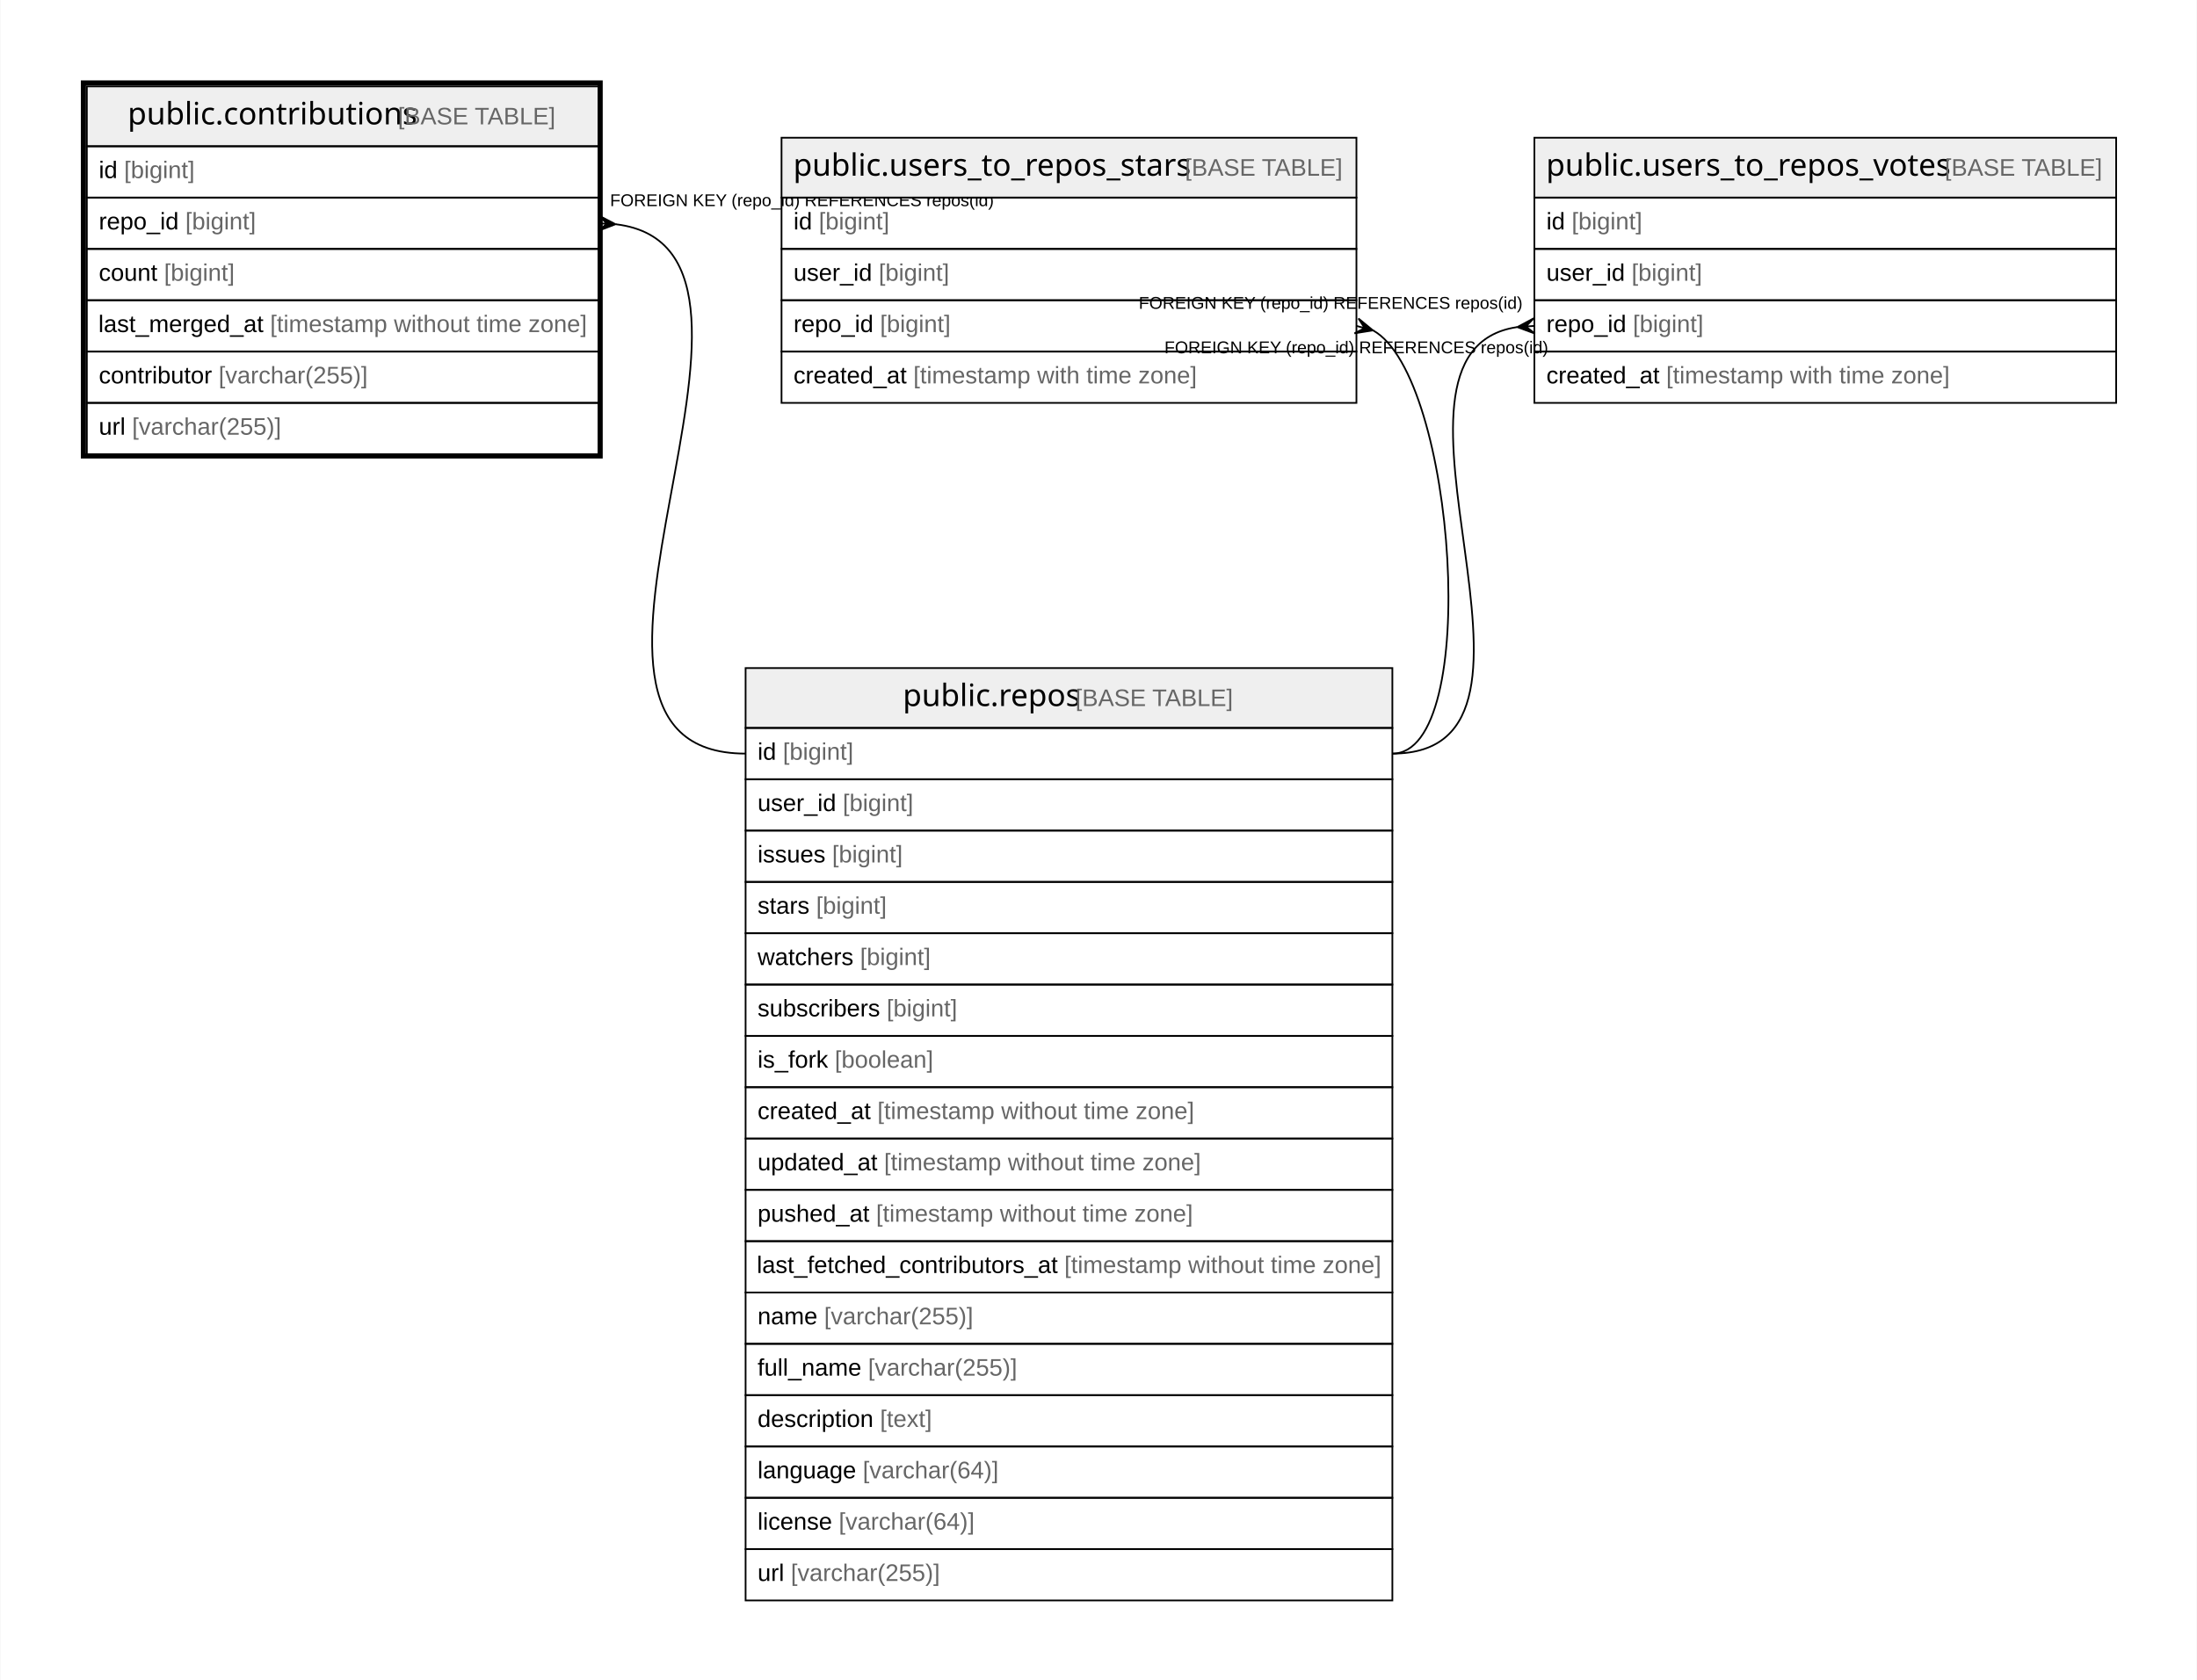
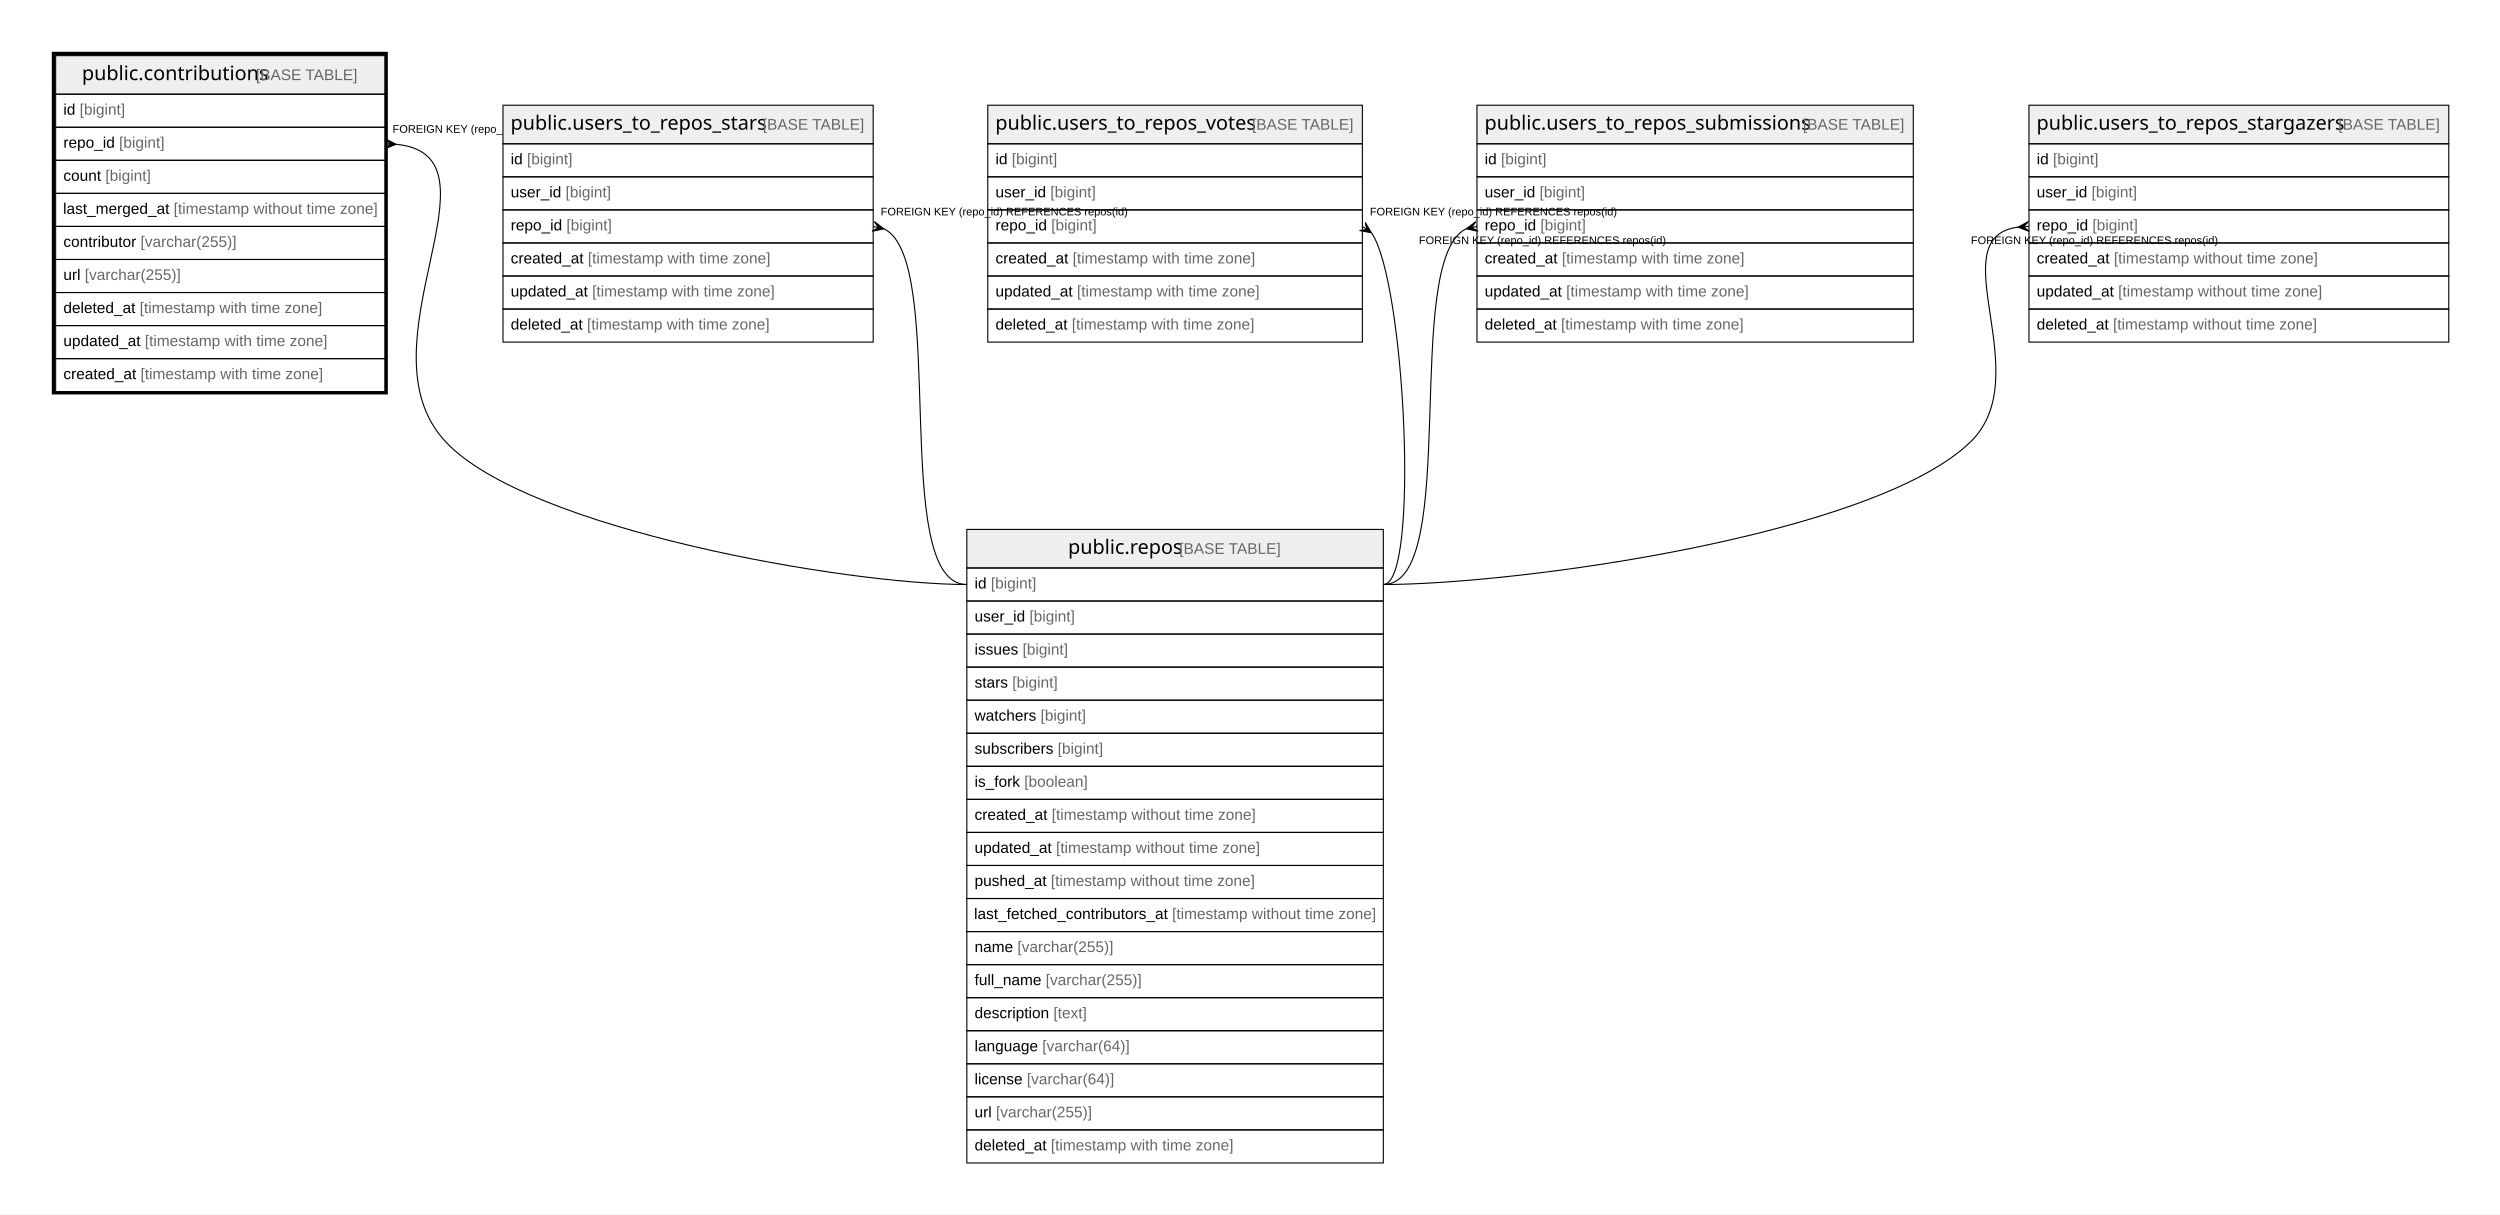
- <svg xmlns="http://www.w3.org/2000/svg" width="1284pt" height="982pt" viewBox="0.00 0.00 1283.50 982.00">
-   <g id="graph0" class="graph" transform="scale(1 1) rotate(0) translate(4 978)">
-     <polygon fill="#ffffff" stroke="transparent" points="-4,4 -4,-978 1279.5,-978 1279.5,4 -4,4" />
+ <svg xmlns="http://www.w3.org/2000/svg" width="2269pt" height="1102pt" viewBox="0.00 0.00 2269.00 1102.00">
+   <g id="graph0" class="graph" transform="scale(1 1) rotate(0) translate(4 1098)">
+     <polygon fill="#ffffff" stroke="transparent" points="-4,4 -4,-1098 2265,-1098 2265,4 -4,4" />
    <g id="node1" class="node">
-       <polygon fill="#efefef" stroke="transparent" points="46.5,-892.5 46.5,-927.5 345.5,-927.5 345.5,-892.5 46.5,-892.5" />
-       <polygon fill="none" stroke="#000000" points="46.5,-892.5 46.5,-927.5 345.5,-927.5 345.5,-892.5 46.5,-892.5" />
-       <text text-anchor="start" x="70.357" y="-905.3" font-family="Arial Bold" font-size="18.00" fill="#000000">public.contributions</text>
-       <text text-anchor="start" x="224.389" y="-905.3" font-family="Arial" font-size="14.00" fill="#000000"> </text>
-       <text text-anchor="start" x="228.279" y="-905.3" font-family="Arial" font-size="14.00" fill="#666666">[BASE TABLE]</text>
+       <polygon fill="#efefef" stroke="transparent" points="46.5,-1012.5 46.5,-1047.5 345.5,-1047.5 345.5,-1012.5 46.5,-1012.5" />
+       <polygon fill="none" stroke="#000000" points="46.5,-1012.5 46.5,-1047.5 345.5,-1047.5 345.5,-1012.5 46.5,-1012.5" />
+       <text text-anchor="start" x="70.357" y="-1025.3" font-family="Arial Bold" font-size="18.00" fill="#000000">public.contributions</text>
+       <text text-anchor="start" x="224.389" y="-1025.3" font-family="Arial" font-size="14.00" fill="#000000"> </text>
+       <text text-anchor="start" x="228.279" y="-1025.3" font-family="Arial" font-size="14.00" fill="#666666">[BASE TABLE]</text>
+       <polygon fill="none" stroke="#000000" points="46.5,-982.5 46.5,-1012.5 345.5,-1012.5 345.5,-982.5 46.5,-982.5" />
+       <text text-anchor="start" x="53.5" y="-993.9" font-family="Arial" font-size="14.00" fill="#000000">id </text>
+       <text text-anchor="start" x="68.28" y="-993.9" font-family="Arial" font-size="14.00" fill="#666666">[bigint]</text>
+       <polygon fill="none" stroke="#000000" points="46.5,-952.5 46.5,-982.5 345.5,-982.5 345.5,-952.5 46.5,-952.5" />
+       <text text-anchor="start" x="53.5" y="-963.9" font-family="Arial" font-size="14.00" fill="#000000">repo_id </text>
+       <text text-anchor="start" x="104.071" y="-963.9" font-family="Arial" font-size="14.00" fill="#666666">[bigint]</text>
+       <polygon fill="none" stroke="#000000" points="46.5,-922.5 46.5,-952.5 345.5,-952.5 345.5,-922.5 46.5,-922.5" />
+       <text text-anchor="start" x="53.5" y="-933.9" font-family="Arial" font-size="14.00" fill="#000000">count </text>
+       <text text-anchor="start" x="91.629" y="-933.9" font-family="Arial" font-size="14.00" fill="#666666">[bigint]</text>
+       <polygon fill="none" stroke="#000000" points="46.5,-892.5 46.5,-922.5 345.5,-922.5 345.5,-892.5 46.5,-892.5" />
+       <text text-anchor="start" x="53.25" y="-903.9" font-family="Arial" font-size="14.00" fill="#000000">last_merged_at </text>
+       <text text-anchor="start" x="153.61" y="-903.9" font-family="Arial" font-size="14.00" fill="#666666">[timestamp without time zone]</text>
      <polygon fill="none" stroke="#000000" points="46.5,-862.5 46.5,-892.5 345.5,-892.5 345.5,-862.5 46.5,-862.5" />
-       <text text-anchor="start" x="53.5" y="-873.9" font-family="Arial" font-size="14.00" fill="#000000">id </text>
-       <text text-anchor="start" x="68.28" y="-873.9" font-family="Arial" font-size="14.00" fill="#666666">[bigint]</text>
+       <text text-anchor="start" x="53.5" y="-873.9" font-family="Arial" font-size="14.00" fill="#000000">contributor </text>
+       <text text-anchor="start" x="123.513" y="-873.9" font-family="Arial" font-size="14.00" fill="#666666">[varchar(255)]</text>
      <polygon fill="none" stroke="#000000" points="46.5,-832.5 46.5,-862.5 345.5,-862.5 345.5,-832.5 46.5,-832.5" />
-       <text text-anchor="start" x="53.5" y="-843.9" font-family="Arial" font-size="14.00" fill="#000000">repo_id </text>
-       <text text-anchor="start" x="104.071" y="-843.9" font-family="Arial" font-size="14.00" fill="#666666">[bigint]</text>
+       <text text-anchor="start" x="53.5" y="-843.9" font-family="Arial" font-size="14.00" fill="#000000">url </text>
+       <text text-anchor="start" x="72.94" y="-843.9" font-family="Arial" font-size="14.00" fill="#666666">[varchar(255)]</text>
      <polygon fill="none" stroke="#000000" points="46.5,-802.5 46.5,-832.5 345.5,-832.5 345.5,-802.5 46.5,-802.5" />
-       <text text-anchor="start" x="53.5" y="-813.9" font-family="Arial" font-size="14.00" fill="#000000">count </text>
-       <text text-anchor="start" x="91.629" y="-813.9" font-family="Arial" font-size="14.00" fill="#666666">[bigint]</text>
+       <text text-anchor="start" x="53.5" y="-813.9" font-family="Arial" font-size="14.00" fill="#000000">deleted_at </text>
+       <text text-anchor="start" x="122.757" y="-813.9" font-family="Arial" font-size="14.00" fill="#666666">[timestamp with time zone]</text>
      <polygon fill="none" stroke="#000000" points="46.5,-772.5 46.5,-802.5 345.5,-802.5 345.5,-772.5 46.5,-772.5" />
-       <text text-anchor="start" x="53.25" y="-783.9" font-family="Arial" font-size="14.00" fill="#000000">last_merged_at </text>
-       <text text-anchor="start" x="153.61" y="-783.9" font-family="Arial" font-size="14.00" fill="#666666">[timestamp without time zone]</text>
+       <text text-anchor="start" x="53.5" y="-783.9" font-family="Arial" font-size="14.00" fill="#000000">updated_at </text>
+       <text text-anchor="start" x="127.433" y="-783.9" font-family="Arial" font-size="14.00" fill="#666666">[timestamp with time zone]</text>
      <polygon fill="none" stroke="#000000" points="46.5,-742.5 46.5,-772.5 345.5,-772.5 345.5,-742.5 46.5,-742.5" />
-       <text text-anchor="start" x="53.5" y="-753.9" font-family="Arial" font-size="14.00" fill="#000000">contributor </text>
-       <text text-anchor="start" x="123.513" y="-753.9" font-family="Arial" font-size="14.00" fill="#666666">[varchar(255)]</text>
-       <polygon fill="none" stroke="#000000" points="46.5,-712.5 46.5,-742.5 345.5,-742.5 345.5,-712.5 46.5,-712.5" />
-       <text text-anchor="start" x="53.5" y="-723.9" font-family="Arial" font-size="14.00" fill="#000000">url </text>
-       <text text-anchor="start" x="72.94" y="-723.9" font-family="Arial" font-size="14.00" fill="#666666">[varchar(255)]</text>
-       <polygon fill="none" stroke="#000000" stroke-width="3" points="44.5,-711.5 44.5,-929.5 346.5,-929.5 346.5,-711.5 44.5,-711.5" />
+       <text text-anchor="start" x="53.5" y="-753.9" font-family="Arial" font-size="14.00" fill="#000000">created_at </text>
+       <text text-anchor="start" x="123.528" y="-753.9" font-family="Arial" font-size="14.00" fill="#666666">[timestamp with time zone]</text>
+       <polygon fill="none" stroke="#000000" stroke-width="3" points="44.5,-741.5 44.5,-1049.5 346.5,-1049.5 346.5,-741.5 44.5,-741.5" />
    </g>
    <g id="node2" class="node">
-       <polygon fill="#efefef" stroke="transparent" points="431.5,-552.5 431.5,-587.5 809.5,-587.5 809.5,-552.5 431.5,-552.5" />
-       <polygon fill="none" stroke="#000000" points="431.5,-552.5 431.5,-587.5 809.5,-587.5 809.5,-552.5 431.5,-552.5" />
-       <text text-anchor="start" x="523.363" y="-565.3" font-family="Arial Bold" font-size="18.00" fill="#000000">public.repos</text>
-       <text text-anchor="start" x="620.383" y="-565.3" font-family="Arial" font-size="14.00" fill="#000000"> </text>
-       <text text-anchor="start" x="624.274" y="-565.3" font-family="Arial" font-size="14.00" fill="#666666">[BASE TABLE]</text>
-       <polygon fill="none" stroke="#000000" points="431.5,-522.5 431.5,-552.5 809.5,-552.5 809.5,-522.5 431.5,-522.5" />
-       <text text-anchor="start" x="438.5" y="-533.9" font-family="Arial" font-size="14.00" fill="#000000">id </text>
-       <text text-anchor="start" x="453.28" y="-533.9" font-family="Arial" font-size="14.00" fill="#666666">[bigint]</text>
-       <polygon fill="none" stroke="#000000" points="431.5,-492.5 431.5,-522.5 809.5,-522.5 809.5,-492.5 431.5,-492.5" />
-       <text text-anchor="start" x="438.5" y="-503.9" font-family="Arial" font-size="14.00" fill="#000000">user_id </text>
-       <text text-anchor="start" x="488.288" y="-503.9" font-family="Arial" font-size="14.00" fill="#666666">[bigint]</text>
-       <polygon fill="none" stroke="#000000" points="431.5,-462.5 431.5,-492.5 809.5,-492.5 809.5,-462.5 431.5,-462.5" />
-       <text text-anchor="start" x="438.5" y="-473.9" font-family="Arial" font-size="14.00" fill="#000000">issues </text>
-       <text text-anchor="start" x="482.062" y="-473.9" font-family="Arial" font-size="14.00" fill="#666666">[bigint]</text>
-       <polygon fill="none" stroke="#000000" points="431.5,-432.5 431.5,-462.5 809.5,-462.5 809.5,-432.5 431.5,-432.5" />
-       <text text-anchor="start" x="438.5" y="-443.9" font-family="Arial" font-size="14.00" fill="#000000">stars </text>
-       <text text-anchor="start" x="472.724" y="-443.9" font-family="Arial" font-size="14.00" fill="#666666">[bigint]</text>
-       <polygon fill="none" stroke="#000000" points="431.5,-402.5 431.5,-432.5 809.5,-432.5 809.5,-402.5 431.5,-402.5" />
-       <text text-anchor="start" x="438.5" y="-413.9" font-family="Arial" font-size="14.00" fill="#000000">watchers </text>
-       <text text-anchor="start" x="498.396" y="-413.9" font-family="Arial" font-size="14.00" fill="#666666">[bigint]</text>
-       <polygon fill="none" stroke="#000000" points="431.5,-372.5 431.5,-402.5 809.5,-402.5 809.5,-372.5 431.5,-372.5" />
-       <text text-anchor="start" x="438.5" y="-383.9" font-family="Arial" font-size="14.00" fill="#000000">subscribers </text>
-       <text text-anchor="start" x="513.949" y="-383.9" font-family="Arial" font-size="14.00" fill="#666666">[bigint]</text>
-       <polygon fill="none" stroke="#000000" points="431.5,-342.5 431.5,-372.5 809.5,-372.5 809.5,-342.5 431.5,-342.5" />
-       <text text-anchor="start" x="438.5" y="-353.9" font-family="Arial" font-size="14.00" fill="#000000">is_fork </text>
-       <text text-anchor="start" x="483.614" y="-353.9" font-family="Arial" font-size="14.00" fill="#666666">[boolean]</text>
-       <polygon fill="none" stroke="#000000" points="431.5,-312.5 431.5,-342.5 809.5,-342.5 809.5,-312.5 431.5,-312.5" />
-       <text text-anchor="start" x="438.5" y="-323.9" font-family="Arial" font-size="14.00" fill="#000000">created_at </text>
-       <text text-anchor="start" x="508.528" y="-323.9" font-family="Arial" font-size="14.00" fill="#666666">[timestamp without time zone]</text>
-       <polygon fill="none" stroke="#000000" points="431.5,-282.5 431.5,-312.5 809.5,-312.5 809.5,-282.5 431.5,-282.5" />
-       <text text-anchor="start" x="438.5" y="-293.9" font-family="Arial" font-size="14.00" fill="#000000">updated_at </text>
-       <text text-anchor="start" x="512.433" y="-293.9" font-family="Arial" font-size="14.00" fill="#666666">[timestamp without time zone]</text>
-       <polygon fill="none" stroke="#000000" points="431.5,-252.5 431.5,-282.5 809.5,-282.5 809.5,-252.5 431.5,-252.5" />
-       <text text-anchor="start" x="438.5" y="-263.9" font-family="Arial" font-size="14.00" fill="#000000">pushed_at </text>
-       <text text-anchor="start" x="507.759" y="-263.9" font-family="Arial" font-size="14.00" fill="#666666">[timestamp without time zone]</text>
-       <polygon fill="none" stroke="#000000" points="431.5,-222.5 431.5,-252.5 809.5,-252.5 809.5,-222.5 431.5,-222.5" />
-       <text text-anchor="start" x="438.067" y="-233.9" font-family="Arial" font-size="14.00" fill="#000000">last_fetched_contributors_at </text>
-       <text text-anchor="start" x="617.792" y="-233.9" font-family="Arial" font-size="14.00" fill="#666666">[timestamp without time zone]</text>
-       <polygon fill="none" stroke="#000000" points="431.5,-192.5 431.5,-222.5 809.5,-222.5 809.5,-192.5 431.5,-192.5" />
-       <text text-anchor="start" x="438.5" y="-203.9" font-family="Arial" font-size="14.00" fill="#000000">name </text>
-       <text text-anchor="start" x="477.399" y="-203.9" font-family="Arial" font-size="14.00" fill="#666666">[varchar(255)]</text>
-       <polygon fill="none" stroke="#000000" points="431.5,-162.5 431.5,-192.5 809.5,-192.5 809.5,-162.5 431.5,-162.5" />
-       <text text-anchor="start" x="438.5" y="-173.9" font-family="Arial" font-size="14.00" fill="#000000">full_name </text>
-       <text text-anchor="start" x="503.068" y="-173.9" font-family="Arial" font-size="14.00" fill="#666666">[varchar(255)]</text>
-       <polygon fill="none" stroke="#000000" points="431.5,-132.5 431.5,-162.5 809.5,-162.5 809.5,-132.5 431.5,-132.5" />
-       <text text-anchor="start" x="438.5" y="-143.9" font-family="Arial" font-size="14.00" fill="#000000">description </text>
-       <text text-anchor="start" x="510.068" y="-143.9" font-family="Arial" font-size="14.00" fill="#666666">[text]</text>
-       <polygon fill="none" stroke="#000000" points="431.5,-102.5 431.5,-132.5 809.5,-132.5 809.5,-102.5 431.5,-102.5" />
-       <text text-anchor="start" x="438.5" y="-113.9" font-family="Arial" font-size="14.00" fill="#000000">language </text>
-       <text text-anchor="start" x="499.975" y="-113.9" font-family="Arial" font-size="14.00" fill="#666666">[varchar(64)]</text>
-       <polygon fill="none" stroke="#000000" points="431.5,-72.5 431.5,-102.5 809.5,-102.5 809.5,-72.5 431.5,-72.5" />
-       <text text-anchor="start" x="438.5" y="-83.9" font-family="Arial" font-size="14.00" fill="#000000">license </text>
-       <text text-anchor="start" x="485.952" y="-83.9" font-family="Arial" font-size="14.00" fill="#666666">[varchar(64)]</text>
-       <polygon fill="none" stroke="#000000" points="431.5,-42.5 431.5,-72.5 809.5,-72.5 809.5,-42.5 431.5,-42.5" />
-       <text text-anchor="start" x="438.5" y="-53.9" font-family="Arial" font-size="14.00" fill="#000000">url </text>
-       <text text-anchor="start" x="457.94" y="-53.9" font-family="Arial" font-size="14.00" fill="#666666">[varchar(255)]</text>
+       <polygon fill="#efefef" stroke="transparent" points="873.5,-582.5 873.5,-617.5 1251.5,-617.5 1251.5,-582.5 873.5,-582.5" />
+       <polygon fill="none" stroke="#000000" points="873.5,-582.5 873.5,-617.5 1251.5,-617.5 1251.5,-582.5 873.5,-582.5" />
+       <text text-anchor="start" x="965.363" y="-595.3" font-family="Arial Bold" font-size="18.00" fill="#000000">public.repos</text>
+       <text text-anchor="start" x="1062.383" y="-595.3" font-family="Arial" font-size="14.00" fill="#000000"> </text>
+       <text text-anchor="start" x="1066.274" y="-595.3" font-family="Arial" font-size="14.00" fill="#666666">[BASE TABLE]</text>
+       <polygon fill="none" stroke="#000000" points="873.5,-552.5 873.5,-582.5 1251.5,-582.5 1251.5,-552.5 873.5,-552.5" />
+       <text text-anchor="start" x="880.5" y="-563.9" font-family="Arial" font-size="14.00" fill="#000000">id </text>
+       <text text-anchor="start" x="895.28" y="-563.9" font-family="Arial" font-size="14.00" fill="#666666">[bigint]</text>
+       <polygon fill="none" stroke="#000000" points="873.5,-522.5 873.5,-552.5 1251.5,-552.5 1251.5,-522.5 873.5,-522.5" />
+       <text text-anchor="start" x="880.5" y="-533.9" font-family="Arial" font-size="14.00" fill="#000000">user_id </text>
+       <text text-anchor="start" x="930.288" y="-533.9" font-family="Arial" font-size="14.00" fill="#666666">[bigint]</text>
+       <polygon fill="none" stroke="#000000" points="873.5,-492.5 873.5,-522.5 1251.5,-522.5 1251.5,-492.5 873.5,-492.5" />
+       <text text-anchor="start" x="880.5" y="-503.9" font-family="Arial" font-size="14.00" fill="#000000">issues </text>
+       <text text-anchor="start" x="924.062" y="-503.9" font-family="Arial" font-size="14.00" fill="#666666">[bigint]</text>
+       <polygon fill="none" stroke="#000000" points="873.5,-462.5 873.5,-492.5 1251.5,-492.5 1251.5,-462.5 873.5,-462.5" />
+       <text text-anchor="start" x="880.5" y="-473.9" font-family="Arial" font-size="14.00" fill="#000000">stars </text>
+       <text text-anchor="start" x="914.724" y="-473.9" font-family="Arial" font-size="14.00" fill="#666666">[bigint]</text>
+       <polygon fill="none" stroke="#000000" points="873.5,-432.5 873.5,-462.5 1251.5,-462.5 1251.5,-432.5 873.5,-432.5" />
+       <text text-anchor="start" x="880.5" y="-443.9" font-family="Arial" font-size="14.00" fill="#000000">watchers </text>
+       <text text-anchor="start" x="940.396" y="-443.9" font-family="Arial" font-size="14.00" fill="#666666">[bigint]</text>
+       <polygon fill="none" stroke="#000000" points="873.5,-402.5 873.5,-432.5 1251.5,-432.5 1251.5,-402.5 873.5,-402.5" />
+       <text text-anchor="start" x="880.5" y="-413.9" font-family="Arial" font-size="14.00" fill="#000000">subscribers </text>
+       <text text-anchor="start" x="955.949" y="-413.9" font-family="Arial" font-size="14.00" fill="#666666">[bigint]</text>
+       <polygon fill="none" stroke="#000000" points="873.5,-372.5 873.5,-402.5 1251.5,-402.5 1251.5,-372.5 873.5,-372.5" />
+       <text text-anchor="start" x="880.5" y="-383.9" font-family="Arial" font-size="14.00" fill="#000000">is_fork </text>
+       <text text-anchor="start" x="925.614" y="-383.9" font-family="Arial" font-size="14.00" fill="#666666">[boolean]</text>
+       <polygon fill="none" stroke="#000000" points="873.5,-342.5 873.5,-372.5 1251.5,-372.5 1251.5,-342.5 873.5,-342.5" />
+       <text text-anchor="start" x="880.5" y="-353.9" font-family="Arial" font-size="14.00" fill="#000000">created_at </text>
+       <text text-anchor="start" x="950.528" y="-353.9" font-family="Arial" font-size="14.00" fill="#666666">[timestamp without time zone]</text>
+       <polygon fill="none" stroke="#000000" points="873.5,-312.5 873.5,-342.5 1251.5,-342.5 1251.5,-312.5 873.5,-312.5" />
+       <text text-anchor="start" x="880.5" y="-323.9" font-family="Arial" font-size="14.00" fill="#000000">updated_at </text>
+       <text text-anchor="start" x="954.433" y="-323.9" font-family="Arial" font-size="14.00" fill="#666666">[timestamp without time zone]</text>
+       <polygon fill="none" stroke="#000000" points="873.5,-282.5 873.5,-312.5 1251.5,-312.5 1251.5,-282.5 873.5,-282.5" />
+       <text text-anchor="start" x="880.5" y="-293.9" font-family="Arial" font-size="14.00" fill="#000000">pushed_at </text>
+       <text text-anchor="start" x="949.759" y="-293.9" font-family="Arial" font-size="14.00" fill="#666666">[timestamp without time zone]</text>
+       <polygon fill="none" stroke="#000000" points="873.5,-252.5 873.5,-282.5 1251.5,-282.5 1251.5,-252.5 873.5,-252.5" />
+       <text text-anchor="start" x="880.067" y="-263.9" font-family="Arial" font-size="14.00" fill="#000000">last_fetched_contributors_at </text>
+       <text text-anchor="start" x="1059.792" y="-263.9" font-family="Arial" font-size="14.00" fill="#666666">[timestamp without time zone]</text>
+       <polygon fill="none" stroke="#000000" points="873.5,-222.5 873.5,-252.5 1251.5,-252.5 1251.5,-222.5 873.5,-222.5" />
+       <text text-anchor="start" x="880.5" y="-233.9" font-family="Arial" font-size="14.00" fill="#000000">name </text>
+       <text text-anchor="start" x="919.399" y="-233.9" font-family="Arial" font-size="14.00" fill="#666666">[varchar(255)]</text>
+       <polygon fill="none" stroke="#000000" points="873.5,-192.5 873.5,-222.5 1251.5,-222.5 1251.5,-192.5 873.5,-192.5" />
+       <text text-anchor="start" x="880.5" y="-203.9" font-family="Arial" font-size="14.00" fill="#000000">full_name </text>
+       <text text-anchor="start" x="945.068" y="-203.9" font-family="Arial" font-size="14.00" fill="#666666">[varchar(255)]</text>
+       <polygon fill="none" stroke="#000000" points="873.5,-162.5 873.5,-192.5 1251.5,-192.5 1251.5,-162.5 873.5,-162.5" />
+       <text text-anchor="start" x="880.5" y="-173.9" font-family="Arial" font-size="14.00" fill="#000000">description </text>
+       <text text-anchor="start" x="952.068" y="-173.9" font-family="Arial" font-size="14.00" fill="#666666">[text]</text>
+       <polygon fill="none" stroke="#000000" points="873.5,-132.5 873.5,-162.5 1251.5,-162.5 1251.5,-132.5 873.5,-132.5" />
+       <text text-anchor="start" x="880.5" y="-143.9" font-family="Arial" font-size="14.00" fill="#000000">language </text>
+       <text text-anchor="start" x="941.975" y="-143.9" font-family="Arial" font-size="14.00" fill="#666666">[varchar(64)]</text>
+       <polygon fill="none" stroke="#000000" points="873.5,-102.5 873.5,-132.5 1251.5,-132.5 1251.5,-102.5 873.5,-102.5" />
+       <text text-anchor="start" x="880.5" y="-113.9" font-family="Arial" font-size="14.00" fill="#000000">license </text>
+       <text text-anchor="start" x="927.952" y="-113.9" font-family="Arial" font-size="14.00" fill="#666666">[varchar(64)]</text>
+       <polygon fill="none" stroke="#000000" points="873.5,-72.5 873.5,-102.5 1251.5,-102.5 1251.5,-72.5 873.5,-72.5" />
+       <text text-anchor="start" x="880.5" y="-83.9" font-family="Arial" font-size="14.00" fill="#000000">url </text>
+       <text text-anchor="start" x="899.94" y="-83.9" font-family="Arial" font-size="14.00" fill="#666666">[varchar(255)]</text>
+       <polygon fill="none" stroke="#000000" points="873.5,-42.5 873.5,-72.5 1251.5,-72.5 1251.5,-42.5 873.5,-42.5" />
+       <text text-anchor="start" x="880.5" y="-53.9" font-family="Arial" font-size="14.00" fill="#000000">deleted_at </text>
+       <text text-anchor="start" x="949.757" y="-53.9" font-family="Arial" font-size="14.00" fill="#666666">[timestamp with time zone]</text>
    </g>
    <g id="edge1" class="edge">
-       <path fill="none" stroke="#000000" d="M355.739,-846.911C478.548,-831.958 292.149,-537.5 431.5,-537.5" />
-       <polygon fill="#000000" stroke="#000000" points="355.483,-846.925 345.241,-843.007 350.492,-847.213 345.5,-847.5 345.5,-847.5 345.5,-847.5 350.492,-847.213 345.759,-851.993 355.483,-846.925 355.483,-846.925" />
-       <text text-anchor="start" x="352.276" y="-857.5" font-family="Arial" font-size="10.00" fill="#000000">FOREIGN KEY (repo_id) REFERENCES repos(id)</text>
+       <path fill="none" stroke="#000000" d="M355.589,-967.041C459.508,-956.978 319.144,-783.967 400.5,-697 474.95,-617.415 764.521,-567.5 873.5,-567.5" />
+       <polygon fill="#000000" stroke="#000000" points="355.49,-967.045 345.296,-963.005 350.495,-967.273 345.5,-967.5 345.5,-967.5 345.5,-967.5 350.495,-967.273 345.704,-971.995 355.49,-967.045 355.49,-967.045" />
+       <text text-anchor="start" x="352.276" y="-977.5" font-family="Arial" font-size="10.00" fill="#000000">FOREIGN KEY (repo_id) REFERENCES repos(id)</text>
    </g>
    <g id="node3" class="node">
-       <polygon fill="#efefef" stroke="transparent" points="452.5,-862.5 452.5,-897.5 788.5,-897.5 788.5,-862.5 452.5,-862.5" />
-       <polygon fill="none" stroke="#000000" points="452.5,-862.5 452.5,-897.5 788.5,-897.5 788.5,-862.5 452.5,-862.5" />
-       <text text-anchor="start" x="459.347" y="-875.3" font-family="Arial Bold" font-size="18.00" fill="#000000">public.users_to_repos_stars</text>
-       <text text-anchor="start" x="684.399" y="-875.3" font-family="Arial" font-size="14.00" fill="#000000"> </text>
-       <text text-anchor="start" x="688.29" y="-875.3" font-family="Arial" font-size="14.00" fill="#666666">[BASE TABLE]</text>
-       <polygon fill="none" stroke="#000000" points="452.5,-832.5 452.5,-862.5 788.5,-862.5 788.5,-832.5 452.5,-832.5" />
-       <text text-anchor="start" x="459.5" y="-843.9" font-family="Arial" font-size="14.00" fill="#000000">id </text>
-       <text text-anchor="start" x="474.28" y="-843.9" font-family="Arial" font-size="14.00" fill="#666666">[bigint]</text>
-       <polygon fill="none" stroke="#000000" points="452.5,-802.5 452.5,-832.5 788.5,-832.5 788.5,-802.5 452.5,-802.5" />
-       <text text-anchor="start" x="459.5" y="-813.9" font-family="Arial" font-size="14.00" fill="#000000">user_id </text>
-       <text text-anchor="start" x="509.288" y="-813.9" font-family="Arial" font-size="14.00" fill="#666666">[bigint]</text>
-       <polygon fill="none" stroke="#000000" points="452.5,-772.5 452.5,-802.5 788.5,-802.5 788.5,-772.5 452.5,-772.5" />
-       <text text-anchor="start" x="459.5" y="-783.9" font-family="Arial" font-size="14.00" fill="#000000">repo_id </text>
-       <text text-anchor="start" x="510.071" y="-783.9" font-family="Arial" font-size="14.00" fill="#666666">[bigint]</text>
-       <polygon fill="none" stroke="#000000" points="452.5,-742.5 452.5,-772.5 788.5,-772.5 788.5,-742.5 452.5,-742.5" />
-       <text text-anchor="start" x="459.5" y="-753.9" font-family="Arial" font-size="14.00" fill="#000000">created_at </text>
-       <text text-anchor="start" x="529.528" y="-753.9" font-family="Arial" font-size="14.00" fill="#666666">[timestamp with time zone]</text>
+       <polygon fill="#efefef" stroke="transparent" points="452.5,-967.5 452.5,-1002.5 788.5,-1002.5 788.5,-967.5 452.5,-967.5" />
+       <polygon fill="none" stroke="#000000" points="452.5,-967.5 452.5,-1002.5 788.5,-1002.5 788.5,-967.5 452.5,-967.5" />
+       <text text-anchor="start" x="459.347" y="-980.3" font-family="Arial Bold" font-size="18.00" fill="#000000">public.users_to_repos_stars</text>
+       <text text-anchor="start" x="684.399" y="-980.3" font-family="Arial" font-size="14.00" fill="#000000"> </text>
+       <text text-anchor="start" x="688.29" y="-980.3" font-family="Arial" font-size="14.00" fill="#666666">[BASE TABLE]</text>
+       <polygon fill="none" stroke="#000000" points="452.5,-937.5 452.5,-967.5 788.5,-967.5 788.5,-937.5 452.5,-937.5" />
+       <text text-anchor="start" x="459.5" y="-948.9" font-family="Arial" font-size="14.00" fill="#000000">id </text>
+       <text text-anchor="start" x="474.28" y="-948.9" font-family="Arial" font-size="14.00" fill="#666666">[bigint]</text>
+       <polygon fill="none" stroke="#000000" points="452.5,-907.5 452.5,-937.5 788.5,-937.5 788.5,-907.5 452.5,-907.5" />
+       <text text-anchor="start" x="459.5" y="-918.9" font-family="Arial" font-size="14.00" fill="#000000">user_id </text>
+       <text text-anchor="start" x="509.288" y="-918.9" font-family="Arial" font-size="14.00" fill="#666666">[bigint]</text>
+       <polygon fill="none" stroke="#000000" points="452.5,-877.5 452.5,-907.5 788.5,-907.5 788.5,-877.5 452.5,-877.5" />
+       <text text-anchor="start" x="459.5" y="-888.9" font-family="Arial" font-size="14.00" fill="#000000">repo_id </text>
+       <text text-anchor="start" x="510.071" y="-888.9" font-family="Arial" font-size="14.00" fill="#666666">[bigint]</text>
+       <polygon fill="none" stroke="#000000" points="452.5,-847.5 452.5,-877.5 788.5,-877.5 788.5,-847.5 452.5,-847.5" />
+       <text text-anchor="start" x="459.5" y="-858.9" font-family="Arial" font-size="14.00" fill="#000000">created_at </text>
+       <text text-anchor="start" x="529.528" y="-858.9" font-family="Arial" font-size="14.00" fill="#666666">[timestamp with time zone]</text>
+       <polygon fill="none" stroke="#000000" points="452.5,-817.5 452.5,-847.5 788.5,-847.5 788.5,-817.5 452.5,-817.5" />
+       <text text-anchor="start" x="459.5" y="-828.9" font-family="Arial" font-size="14.00" fill="#000000">updated_at </text>
+       <text text-anchor="start" x="533.433" y="-828.9" font-family="Arial" font-size="14.00" fill="#666666">[timestamp with time zone]</text>
+       <polygon fill="none" stroke="#000000" points="452.5,-787.5 452.5,-817.5 788.5,-817.5 788.5,-787.5 452.5,-787.5" />
+       <text text-anchor="start" x="459.5" y="-798.9" font-family="Arial" font-size="14.00" fill="#000000">deleted_at </text>
+       <text text-anchor="start" x="528.757" y="-798.9" font-family="Arial" font-size="14.00" fill="#666666">[timestamp with time zone]</text>
    </g>
    <g id="edge2" class="edge">
-       <path fill="none" stroke="#000000" d="M798.235,-784.861C846.513,-758.143 861.876,-537.5 809.5,-537.5" />
-       <polygon fill="#000000" stroke="#000000" points="798.152,-784.884 787.323,-783.157 793.326,-786.192 788.5,-787.5 788.5,-787.5 788.5,-787.5 793.326,-786.192 789.677,-791.843 798.152,-784.884 798.152,-784.884" />
-       <text text-anchor="start" x="676.275" y="-771.5" font-family="Arial" font-size="10.00" fill="#000000">FOREIGN KEY (repo_id) REFERENCES repos(id)</text>
+       <path fill="none" stroke="#000000" d="M798.474,-890.251C857.203,-861.537 802.494,-567.5 873.5,-567.5" />
+       <polygon fill="#000000" stroke="#000000" points="798.255,-890.3 787.51,-888.11 793.378,-891.4 788.5,-892.5 788.5,-892.5 788.5,-892.5 793.378,-891.4 789.49,-896.89 798.255,-890.3 798.255,-890.3" />
+       <text text-anchor="start" x="795.275" y="-902.5" font-family="Arial" font-size="10.00" fill="#000000">FOREIGN KEY (repo_id) REFERENCES repos(id)</text>
    </g>
    <g id="node4" class="node">
-       <polygon fill="#efefef" stroke="transparent" points="892.5,-862.5 892.5,-897.5 1232.5,-897.5 1232.5,-862.5 892.5,-862.5" />
-       <polygon fill="none" stroke="#000000" points="892.5,-862.5 892.5,-897.5 1232.5,-897.5 1232.5,-862.5 892.5,-862.5" />
-       <text text-anchor="start" x="899.34" y="-875.3" font-family="Arial Bold" font-size="18.00" fill="#000000">public.users_to_repos_votes</text>
-       <text text-anchor="start" x="1128.406" y="-875.3" font-family="Arial" font-size="14.00" fill="#000000"> </text>
-       <text text-anchor="start" x="1132.297" y="-875.3" font-family="Arial" font-size="14.00" fill="#666666">[BASE TABLE]</text>
-       <polygon fill="none" stroke="#000000" points="892.5,-832.5 892.5,-862.5 1232.5,-862.5 1232.5,-832.5 892.5,-832.5" />
-       <text text-anchor="start" x="899.5" y="-843.9" font-family="Arial" font-size="14.00" fill="#000000">id </text>
-       <text text-anchor="start" x="914.28" y="-843.9" font-family="Arial" font-size="14.00" fill="#666666">[bigint]</text>
-       <polygon fill="none" stroke="#000000" points="892.5,-802.5 892.5,-832.5 1232.5,-832.5 1232.5,-802.5 892.5,-802.5" />
-       <text text-anchor="start" x="899.5" y="-813.9" font-family="Arial" font-size="14.00" fill="#000000">user_id </text>
-       <text text-anchor="start" x="949.288" y="-813.9" font-family="Arial" font-size="14.00" fill="#666666">[bigint]</text>
-       <polygon fill="none" stroke="#000000" points="892.5,-772.5 892.5,-802.5 1232.5,-802.5 1232.5,-772.5 892.5,-772.5" />
-       <text text-anchor="start" x="899.5" y="-783.9" font-family="Arial" font-size="14.00" fill="#000000">repo_id </text>
-       <text text-anchor="start" x="950.071" y="-783.9" font-family="Arial" font-size="14.00" fill="#666666">[bigint]</text>
-       <polygon fill="none" stroke="#000000" points="892.5,-742.5 892.5,-772.5 1232.5,-772.5 1232.5,-742.5 892.5,-742.5" />
-       <text text-anchor="start" x="899.5" y="-753.9" font-family="Arial" font-size="14.00" fill="#000000">created_at </text>
-       <text text-anchor="start" x="969.528" y="-753.9" font-family="Arial" font-size="14.00" fill="#666666">[timestamp with time zone]</text>
+       <polygon fill="#efefef" stroke="transparent" points="892.5,-967.5 892.5,-1002.5 1232.5,-1002.5 1232.5,-967.5 892.5,-967.5" />
+       <polygon fill="none" stroke="#000000" points="892.5,-967.5 892.5,-1002.5 1232.5,-1002.5 1232.5,-967.5 892.5,-967.5" />
+       <text text-anchor="start" x="899.34" y="-980.3" font-family="Arial Bold" font-size="18.00" fill="#000000">public.users_to_repos_votes</text>
+       <text text-anchor="start" x="1128.406" y="-980.3" font-family="Arial" font-size="14.00" fill="#000000"> </text>
+       <text text-anchor="start" x="1132.297" y="-980.3" font-family="Arial" font-size="14.00" fill="#666666">[BASE TABLE]</text>
+       <polygon fill="none" stroke="#000000" points="892.5,-937.5 892.5,-967.5 1232.5,-967.5 1232.5,-937.5 892.5,-937.5" />
+       <text text-anchor="start" x="899.5" y="-948.9" font-family="Arial" font-size="14.00" fill="#000000">id </text>
+       <text text-anchor="start" x="914.28" y="-948.9" font-family="Arial" font-size="14.00" fill="#666666">[bigint]</text>
+       <polygon fill="none" stroke="#000000" points="892.5,-907.5 892.5,-937.5 1232.5,-937.5 1232.5,-907.5 892.5,-907.5" />
+       <text text-anchor="start" x="899.5" y="-918.9" font-family="Arial" font-size="14.00" fill="#000000">user_id </text>
+       <text text-anchor="start" x="949.288" y="-918.9" font-family="Arial" font-size="14.00" fill="#666666">[bigint]</text>
+       <polygon fill="none" stroke="#000000" points="892.5,-877.5 892.5,-907.5 1232.5,-907.5 1232.5,-877.5 892.5,-877.5" />
+       <text text-anchor="start" x="899.5" y="-888.9" font-family="Arial" font-size="14.00" fill="#000000">repo_id </text>
+       <text text-anchor="start" x="950.071" y="-888.9" font-family="Arial" font-size="14.00" fill="#666666">[bigint]</text>
+       <polygon fill="none" stroke="#000000" points="892.5,-847.5 892.5,-877.5 1232.5,-877.5 1232.5,-847.5 892.5,-847.5" />
+       <text text-anchor="start" x="899.5" y="-858.9" font-family="Arial" font-size="14.00" fill="#000000">created_at </text>
+       <text text-anchor="start" x="969.528" y="-858.9" font-family="Arial" font-size="14.00" fill="#666666">[timestamp with time zone]</text>
+       <polygon fill="none" stroke="#000000" points="892.5,-817.5 892.5,-847.5 1232.5,-847.5 1232.5,-817.5 892.5,-817.5" />
+       <text text-anchor="start" x="899.5" y="-828.9" font-family="Arial" font-size="14.00" fill="#000000">updated_at </text>
+       <text text-anchor="start" x="973.433" y="-828.9" font-family="Arial" font-size="14.00" fill="#666666">[timestamp with time zone]</text>
+       <polygon fill="none" stroke="#000000" points="892.5,-787.5 892.5,-817.5 1232.5,-817.5 1232.5,-787.5 892.5,-787.5" />
+       <text text-anchor="start" x="899.5" y="-798.9" font-family="Arial" font-size="14.00" fill="#000000">deleted_at </text>
+       <text text-anchor="start" x="968.757" y="-798.9" font-family="Arial" font-size="14.00" fill="#666666">[timestamp with time zone]</text>
    </g>
    <g id="edge3" class="edge">
-       <path fill="none" stroke="#000000" d="M882.294,-786.783C784.61,-772.119 922.916,-537.5 809.5,-537.5" />
-       <polygon fill="#000000" stroke="#000000" points="882.525,-786.799 892.184,-791.989 887.512,-787.149 892.5,-787.5 892.5,-787.5 892.5,-787.5 887.512,-787.149 892.816,-783.011 882.525,-786.799 882.525,-786.799" />
-       <text text-anchor="start" x="661.275" y="-797.5" font-family="Arial" font-size="10.00" fill="#000000">FOREIGN KEY (repo_id) REFERENCES repos(id)</text>
+       <path fill="none" stroke="#000000" d="M1240.84,-886.582C1271.362,-842.533 1284.776,-567.5 1251.5,-567.5" />
+       <polygon fill="#000000" stroke="#000000" points="1240.655,-886.713 1229.896,-888.83 1236.578,-889.606 1232.5,-892.5 1232.5,-892.5 1232.5,-892.5 1236.578,-889.606 1235.104,-896.17 1240.655,-886.713 1240.655,-886.713" />
+       <text text-anchor="start" x="1239.275" y="-902.5" font-family="Arial" font-size="10.00" fill="#000000">FOREIGN KEY (repo_id) REFERENCES repos(id)</text>
+     </g>
+     <g id="node5" class="node">
+       <polygon fill="#efefef" stroke="transparent" points="1336.5,-967.5 1336.5,-1002.5 1732.5,-1002.5 1732.5,-967.5 1336.5,-967.5" />
+       <polygon fill="none" stroke="#000000" points="1336.5,-967.5 1336.5,-1002.5 1732.5,-1002.5 1732.5,-967.5 1336.5,-967.5" />
+       <text text-anchor="start" x="1343.345" y="-980.3" font-family="Arial Bold" font-size="18.00" fill="#000000">public.users_to_repos_submissions</text>
+       <text text-anchor="start" x="1628.402" y="-980.3" font-family="Arial" font-size="14.00" fill="#000000"> </text>
+       <text text-anchor="start" x="1632.292" y="-980.3" font-family="Arial" font-size="14.00" fill="#666666">[BASE TABLE]</text>
+       <polygon fill="none" stroke="#000000" points="1336.5,-937.5 1336.5,-967.5 1732.5,-967.5 1732.5,-937.5 1336.5,-937.5" />
+       <text text-anchor="start" x="1343.5" y="-948.9" font-family="Arial" font-size="14.00" fill="#000000">id </text>
+       <text text-anchor="start" x="1358.28" y="-948.9" font-family="Arial" font-size="14.00" fill="#666666">[bigint]</text>
+       <polygon fill="none" stroke="#000000" points="1336.5,-907.5 1336.5,-937.5 1732.5,-937.5 1732.5,-907.5 1336.5,-907.5" />
+       <text text-anchor="start" x="1343.5" y="-918.9" font-family="Arial" font-size="14.00" fill="#000000">user_id </text>
+       <text text-anchor="start" x="1393.288" y="-918.9" font-family="Arial" font-size="14.00" fill="#666666">[bigint]</text>
+       <polygon fill="none" stroke="#000000" points="1336.5,-877.5 1336.5,-907.5 1732.5,-907.5 1732.5,-877.5 1336.5,-877.5" />
+       <text text-anchor="start" x="1343.5" y="-888.9" font-family="Arial" font-size="14.00" fill="#000000">repo_id </text>
+       <text text-anchor="start" x="1394.071" y="-888.9" font-family="Arial" font-size="14.00" fill="#666666">[bigint]</text>
+       <polygon fill="none" stroke="#000000" points="1336.5,-847.5 1336.5,-877.5 1732.5,-877.5 1732.5,-847.5 1336.5,-847.5" />
+       <text text-anchor="start" x="1343.5" y="-858.9" font-family="Arial" font-size="14.00" fill="#000000">created_at </text>
+       <text text-anchor="start" x="1413.528" y="-858.9" font-family="Arial" font-size="14.00" fill="#666666">[timestamp with time zone]</text>
+       <polygon fill="none" stroke="#000000" points="1336.5,-817.5 1336.5,-847.5 1732.5,-847.5 1732.5,-817.5 1336.5,-817.5" />
+       <text text-anchor="start" x="1343.5" y="-828.9" font-family="Arial" font-size="14.00" fill="#000000">updated_at </text>
+       <text text-anchor="start" x="1417.433" y="-828.9" font-family="Arial" font-size="14.00" fill="#666666">[timestamp with time zone]</text>
+       <polygon fill="none" stroke="#000000" points="1336.5,-787.5 1336.5,-817.5 1732.5,-817.5 1732.5,-787.5 1336.5,-787.5" />
+       <text text-anchor="start" x="1343.5" y="-798.9" font-family="Arial" font-size="14.00" fill="#000000">deleted_at </text>
+       <text text-anchor="start" x="1412.757" y="-798.9" font-family="Arial" font-size="14.00" fill="#666666">[timestamp with time zone]</text>
+     </g>
+     <g id="edge4" class="edge">
+       <path fill="none" stroke="#000000" d="M1326.526,-890.251C1267.797,-861.537 1322.506,-567.5 1251.5,-567.5" />
+       <polygon fill="#000000" stroke="#000000" points="1326.745,-890.3 1335.51,-896.89 1331.622,-891.4 1336.5,-892.5 1336.5,-892.5 1336.5,-892.5 1331.622,-891.4 1337.49,-888.11 1326.745,-890.3 1326.745,-890.3" />
+       <text text-anchor="start" x="1283.775" y="-876.5" font-family="Arial" font-size="10.00" fill="#000000">FOREIGN KEY (repo_id) REFERENCES repos(id)</text>
+     </g>
+     <g id="node6" class="node">
+       <polygon fill="#efefef" stroke="transparent" points="1837.5,-967.5 1837.5,-1002.5 2218.5,-1002.5 2218.5,-967.5 1837.5,-967.5" />
+       <polygon fill="none" stroke="#000000" points="1837.5,-967.5 1837.5,-1002.5 2218.5,-1002.5 2218.5,-967.5 1837.5,-967.5" />
+       <text text-anchor="start" x="1844.342" y="-980.3" font-family="Arial Bold" font-size="18.00" fill="#000000">public.users_to_repos_stargazers</text>
+       <text text-anchor="start" x="2114.405" y="-980.3" font-family="Arial" font-size="14.00" fill="#000000"> </text>
+       <text text-anchor="start" x="2118.295" y="-980.3" font-family="Arial" font-size="14.00" fill="#666666">[BASE TABLE]</text>
+       <polygon fill="none" stroke="#000000" points="1837.5,-937.5 1837.5,-967.5 2218.5,-967.5 2218.5,-937.5 1837.5,-937.5" />
+       <text text-anchor="start" x="1844.5" y="-948.9" font-family="Arial" font-size="14.00" fill="#000000">id </text>
+       <text text-anchor="start" x="1859.28" y="-948.9" font-family="Arial" font-size="14.00" fill="#666666">[bigint]</text>
+       <polygon fill="none" stroke="#000000" points="1837.5,-907.5 1837.5,-937.5 2218.5,-937.5 2218.5,-907.5 1837.5,-907.5" />
+       <text text-anchor="start" x="1844.5" y="-918.9" font-family="Arial" font-size="14.00" fill="#000000">user_id </text>
+       <text text-anchor="start" x="1894.288" y="-918.9" font-family="Arial" font-size="14.00" fill="#666666">[bigint]</text>
+       <polygon fill="none" stroke="#000000" points="1837.5,-877.5 1837.5,-907.5 2218.5,-907.5 2218.5,-877.5 1837.5,-877.5" />
+       <text text-anchor="start" x="1844.5" y="-888.9" font-family="Arial" font-size="14.00" fill="#000000">repo_id </text>
+       <text text-anchor="start" x="1895.071" y="-888.9" font-family="Arial" font-size="14.00" fill="#666666">[bigint]</text>
+       <polygon fill="none" stroke="#000000" points="1837.5,-847.5 1837.5,-877.5 2218.5,-877.5 2218.5,-847.5 1837.5,-847.5" />
+       <text text-anchor="start" x="1844.5" y="-858.9" font-family="Arial" font-size="14.00" fill="#000000">created_at </text>
+       <text text-anchor="start" x="1914.528" y="-858.9" font-family="Arial" font-size="14.00" fill="#666666">[timestamp without time zone]</text>
+       <polygon fill="none" stroke="#000000" points="1837.5,-817.5 1837.5,-847.5 2218.5,-847.5 2218.5,-817.5 1837.5,-817.5" />
+       <text text-anchor="start" x="1844.5" y="-828.9" font-family="Arial" font-size="14.00" fill="#000000">updated_at </text>
+       <text text-anchor="start" x="1918.433" y="-828.9" font-family="Arial" font-size="14.00" fill="#666666">[timestamp without time zone]</text>
+       <polygon fill="none" stroke="#000000" points="1837.5,-787.5 1837.5,-817.5 2218.5,-817.5 2218.5,-787.5 1837.5,-787.5" />
+       <text text-anchor="start" x="1844.5" y="-798.9" font-family="Arial" font-size="14.00" fill="#000000">deleted_at </text>
+       <text text-anchor="start" x="1913.757" y="-798.9" font-family="Arial" font-size="14.00" fill="#666666">[timestamp without time zone]</text>
+     </g>
+     <g id="edge5" class="edge">
+       <path fill="none" stroke="#000000" d="M1827.365,-891.844C1755.523,-881.733 1846.347,-757.236 1784.5,-697 1697.181,-611.955 1373.39,-567.5 1251.5,-567.5" />
+       <polygon fill="#000000" stroke="#000000" points="1827.521,-891.854 1837.209,-896.991 1832.51,-892.177 1837.5,-892.5 1837.5,-892.5 1837.5,-892.5 1832.51,-892.177 1837.791,-888.009 1827.521,-891.854 1827.521,-891.854" />
+       <text text-anchor="start" x="1784.775" y="-876.5" font-family="Arial" font-size="10.00" fill="#000000">FOREIGN KEY (repo_id) REFERENCES repos(id)</text>
    </g>
  </g>
</svg>
